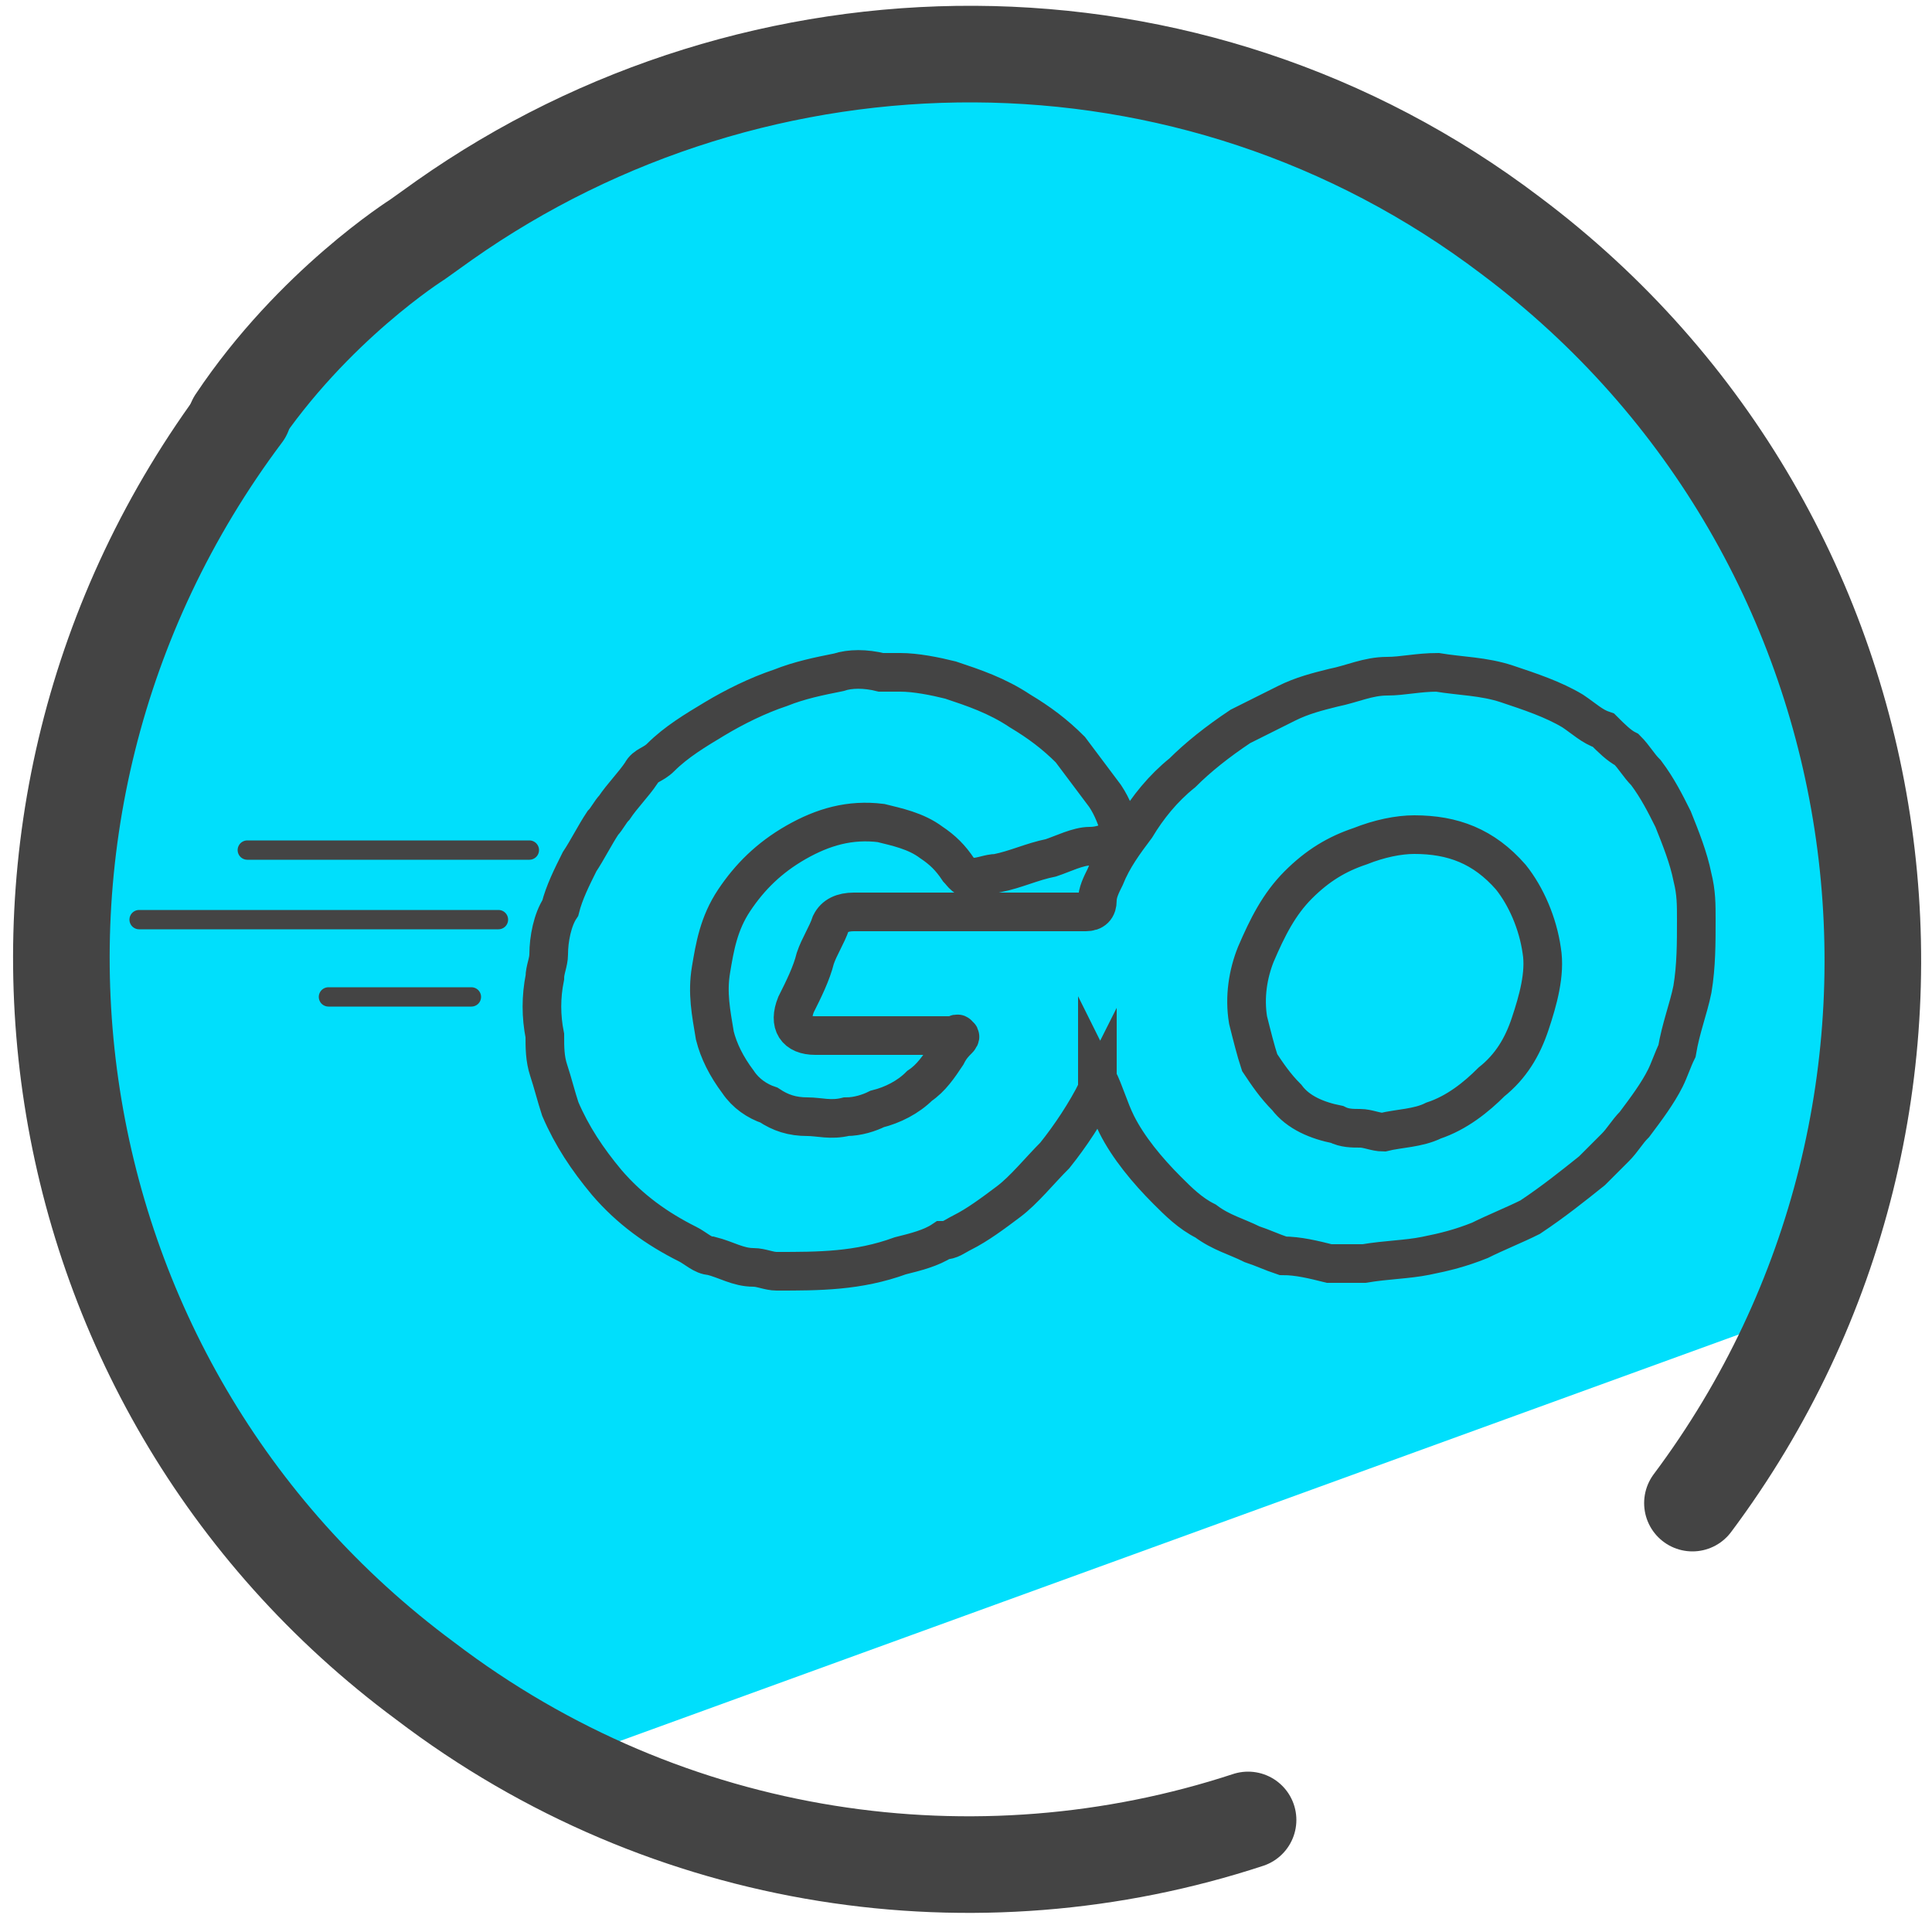
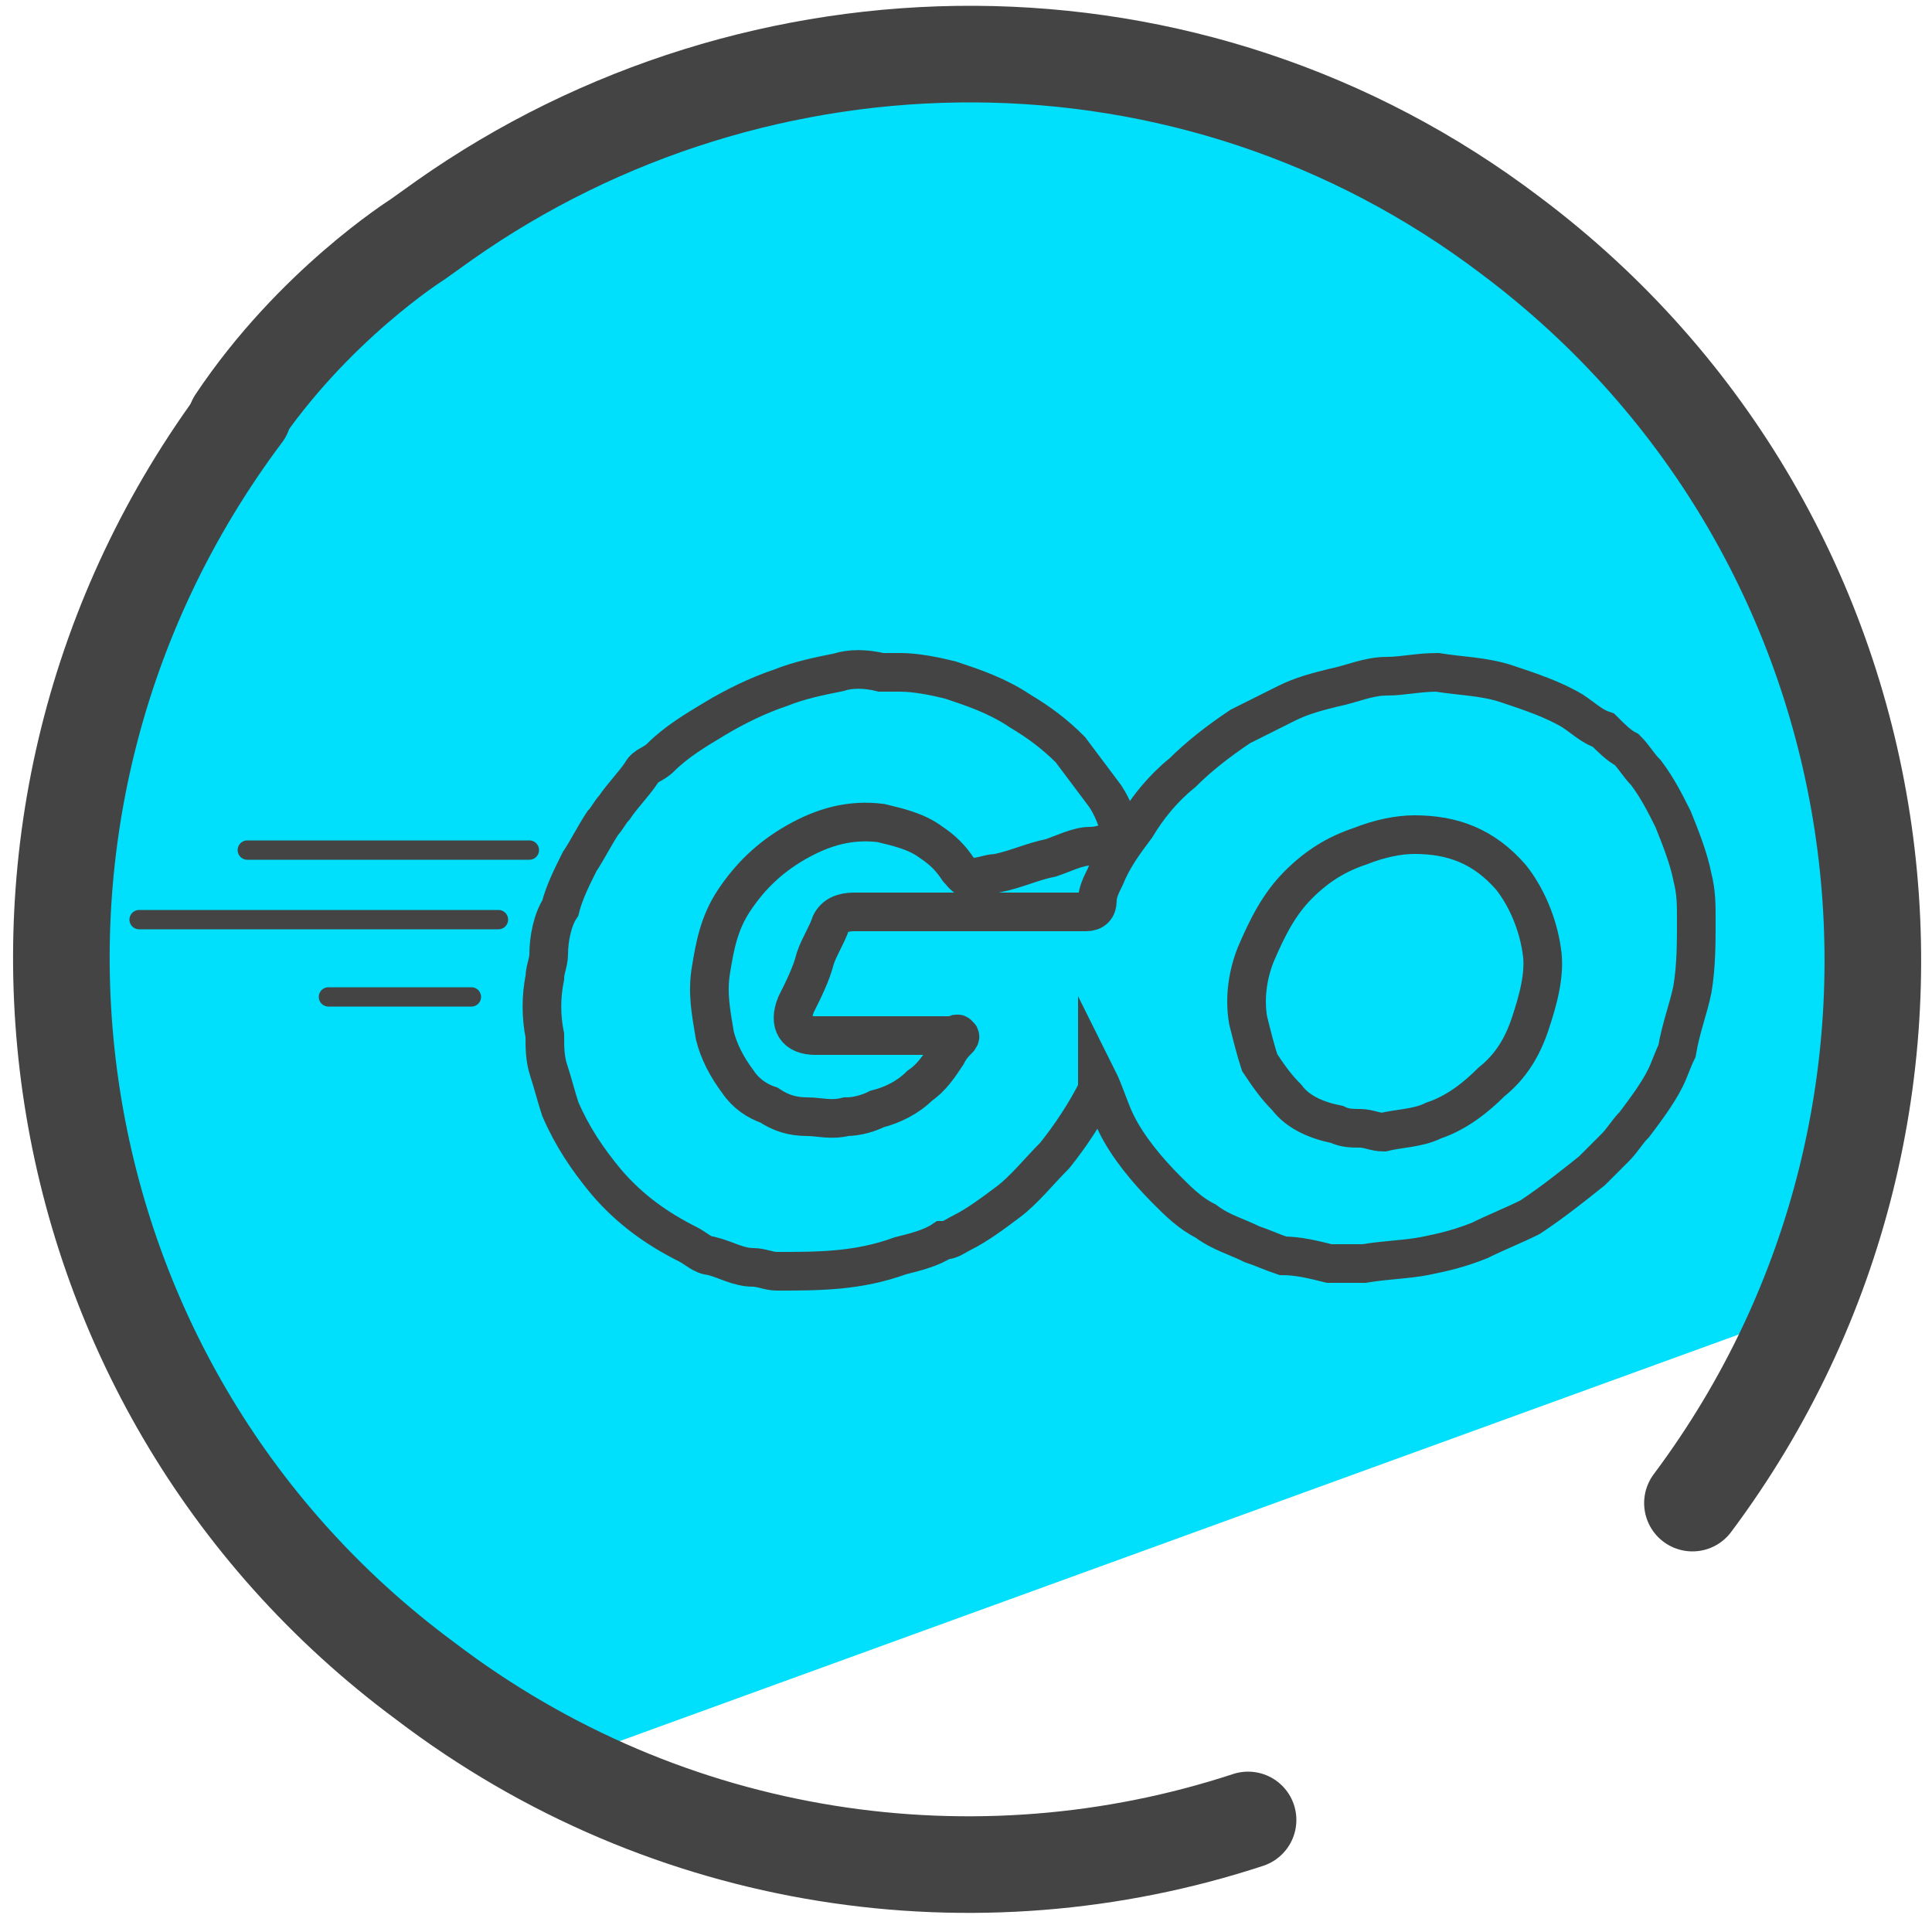
- <svg xmlns="http://www.w3.org/2000/svg" version="1.1" id="Camada_3" x="0px" y="0px" viewBox="0 0 50 50" style="enable-background:new 0 0 50 50;" xml:space="preserve">
-   <style type="text/css">
- 	.st0{fill:#00B3D1;}
- 	.st1{fill:#00DFFC;}
- 	.st2{fill:none;stroke:#444444;stroke-width:2.5;stroke-linecap:round;stroke-linejoin:round;stroke-miterlimit:10;}
- 	.st3{fill:none;stroke:#444444;stroke-miterlimit:10;}
- 	.st4{fill:none;stroke:#444444;stroke-width:0.5;stroke-linecap:round;stroke-miterlimit:10;}
- </style>
-   <polygon class="st0" points="28,20.8 35.7,23.2 29.1,27.8 29.2,35.9 22.7,31.1 15.1,33.7 17.7,26 12.9,19.6 20.9,19.7 25.6,13.1 " />
-   <g>
-     <path class="st1" d="M48,20.2c-0.2-0.8-2.7-7.5-3.2-8.1l-3-3.5l-0.2,0.1L34,2.9l-7.8-0.7C23,2.2,11.7,2.5,4.8,12.4L0.8,23l-0.2,0.1   l4,13.4c0.1,0.4,4.5,5.7,4.9,5.9l5.6,3l32.2-11.7C47.9,33.2,48.9,25,48,20.2z" />
-     <g>
-       <g>
-         <g>
-           <path class="st2" d="M32.3,47.1c-7,2.3-15,1.2-21.3-3.6C0.6,35.8-1.5,21.1,6.3,10.7" />
-           <path class="st2" d="M6.1,10.9c2-3,4.7-4.7,4.7-4.7l0.7-0.5C19.6,0,30.8-0.2,39.1,6.1c10.4,7.8,12.4,22.5,4.7,32.8" />
-         </g>
-       </g>
-     </g>
-   </g>
-   <g>
-     <path class="st3" d="M28.4,28.2c-0.3,0.6-0.7,1.2-1.1,1.7c-0.4,0.4-0.8,0.9-1.2,1.2c-0.4,0.3-0.8,0.6-1.2,0.8   c-0.2,0.1-0.3,0.2-0.5,0.2c-0.3,0.2-0.7,0.3-1.1,0.4c-1.1,0.4-2.1,0.4-3.2,0.4c-0.2,0-0.4-0.1-0.6-0.1c-0.4,0-0.7-0.2-1.1-0.3   c-0.2,0-0.4-0.2-0.6-0.3c-0.8-0.4-1.5-0.9-2.1-1.6c-0.5-0.6-0.9-1.2-1.2-1.9c-0.1-0.3-0.2-0.7-0.3-1c-0.1-0.3-0.1-0.6-0.1-0.9   c-0.1-0.5-0.1-1,0-1.5c0-0.2,0.1-0.4,0.1-0.6c0-0.4,0.1-0.9,0.3-1.2c0.1-0.4,0.3-0.8,0.5-1.2c0.2-0.3,0.4-0.7,0.6-1   c0.1-0.1,0.2-0.3,0.3-0.4c0.2-0.3,0.5-0.6,0.7-0.9c0.1-0.2,0.3-0.2,0.5-0.4c0.4-0.4,0.9-0.7,1.4-1c0.5-0.3,1.1-0.6,1.7-0.8   c0.5-0.2,1-0.3,1.5-0.4c0.3-0.1,0.7-0.1,1.1,0c0.2,0,0.4,0,0.5,0c0.4,0,0.9,0.1,1.3,0.2c0.6,0.2,1.2,0.4,1.8,0.8   c0.5,0.3,0.9,0.6,1.3,1c0.3,0.4,0.6,0.8,0.9,1.2c0.2,0.3,0.3,0.6,0.4,0.9c0,0.1,0,0.1-0.1,0.2c-0.2,0.1-0.4,0.2-0.7,0.2   c-0.3,0-0.7,0.2-1,0.3c-0.5,0.1-0.9,0.3-1.4,0.4c-0.2,0-0.4,0.1-0.6,0.1c-0.2,0.1-0.3-0.1-0.4-0.2c-0.2-0.3-0.4-0.5-0.7-0.7   c-0.4-0.3-0.9-0.4-1.3-0.5c-0.8-0.1-1.5,0.1-2.2,0.5c-0.7,0.4-1.2,0.9-1.6,1.5c-0.4,0.6-0.5,1.2-0.6,1.8c-0.1,0.6,0,1.1,0.1,1.7   c0.1,0.4,0.3,0.8,0.6,1.2c0.2,0.3,0.5,0.5,0.8,0.6c0.3,0.2,0.6,0.3,1,0.3c0.3,0,0.6,0.1,1,0c0.3,0,0.6-0.1,0.8-0.2   c0.4-0.1,0.8-0.3,1.1-0.6c0.3-0.2,0.5-0.5,0.7-0.8c0.1-0.2,0.2-0.3,0.3-0.4c0,0,0.1-0.1,0-0.1c0-0.1-0.1,0-0.1,0   c-0.1,0-0.2,0-0.3,0c-1.1,0-2.2,0-3.3,0c-0.5,0-0.7-0.3-0.5-0.8c0.2-0.4,0.4-0.8,0.5-1.2c0.1-0.3,0.3-0.6,0.4-0.9   c0.1-0.2,0.3-0.3,0.6-0.3c2,0,4,0,6,0c0.2,0,0.3-0.1,0.3-0.3c0-0.2,0.1-0.4,0.2-0.6c0.2-0.5,0.5-0.9,0.8-1.3c0.3-0.5,0.7-1,1.2-1.4   c0.4-0.4,0.9-0.8,1.5-1.2c0.4-0.2,0.8-0.4,1.2-0.6c0.4-0.2,0.8-0.3,1.2-0.4c0.5-0.1,0.9-0.3,1.4-0.3c0.4,0,0.8-0.1,1.3-0.1   c0.6,0.1,1.2,0.1,1.8,0.3c0.6,0.2,1.2,0.4,1.7,0.7c0.3,0.2,0.5,0.4,0.8,0.5c0.2,0.2,0.4,0.4,0.6,0.5c0.2,0.2,0.3,0.4,0.5,0.6   c0.3,0.4,0.5,0.8,0.7,1.2c0.2,0.5,0.4,1,0.5,1.5c0.1,0.4,0.1,0.7,0.1,1.1c0,0.6,0,1.2-0.1,1.8c-0.1,0.5-0.3,1-0.4,1.6   c-0.1,0.2-0.2,0.5-0.3,0.7c-0.2,0.4-0.5,0.8-0.8,1.2c-0.2,0.2-0.3,0.4-0.5,0.6c-0.2,0.2-0.4,0.4-0.6,0.6c-0.5,0.4-1,0.8-1.6,1.2   c-0.4,0.2-0.9,0.4-1.3,0.6c-0.5,0.2-0.9,0.3-1.4,0.4c-0.5,0.1-1,0.1-1.6,0.2c-0.3,0-0.6,0-0.9,0c-0.4-0.1-0.8-0.2-1.2-0.2   c-0.3-0.1-0.5-0.2-0.8-0.3c-0.4-0.2-0.8-0.3-1.2-0.6c-0.4-0.2-0.7-0.5-1-0.8c-0.5-0.5-1-1.1-1.3-1.7c-0.2-0.4-0.3-0.8-0.5-1.2   C28.4,28.3,28.4,28.3,28.4,28.2z M36.6,21.6c-0.4,0-0.9,0.1-1.4,0.3c-0.6,0.2-1.1,0.5-1.6,1c-0.5,0.5-0.8,1.1-1.1,1.8   c-0.2,0.5-0.3,1.1-0.2,1.7c0.1,0.4,0.2,0.8,0.3,1.1c0.2,0.3,0.4,0.6,0.7,0.9c0.3,0.4,0.8,0.6,1.3,0.7c0.2,0.1,0.4,0.1,0.6,0.1   c0.2,0,0.4,0.1,0.6,0.1c0.4-0.1,0.9-0.1,1.3-0.3c0.6-0.2,1.1-0.6,1.5-1c0.5-0.4,0.8-0.9,1-1.5c0.2-0.6,0.4-1.3,0.3-1.9   c-0.1-0.7-0.4-1.4-0.8-1.9C38.4,21.9,37.6,21.6,36.6,21.6z" />
-     <line class="st4" x1="6.4" y1="22" x2="13.7" y2="22" />
-     <line class="st4" x1="3.6" y1="23.8" x2="12.9" y2="23.8" />
-     <line class="st4" x1="8.5" y1="25.8" x2="12.2" y2="25.8" />
+ <svg xmlns="http://www.w3.org/2000/svg" id="Camada_3" x="0" y="0" version="1.1" viewBox="0 0 50 50" xml:space="preserve">
+   <style>.st2{fill:none;stroke:#444;stroke-linecap:round;stroke-miterlimit:10;stroke-linejoin:round;stroke-width:2.5}</style>
+   <path fill="#00b3d1" d="M28 20.8l7.7 2.4-6.6 4.6.1 8.1-6.5-4.8-7.6 2.6 2.6-7.7-4.8-6.4 8 .1 4.7-6.6z" />
+   <path fill="#00dffc" d="M48 20.2c-.2-.8-2.7-7.5-3.2-8.1l-3-3.5-.2.1L34 2.9l-7.8-.7c-3.2 0-14.5.3-21.4 10.2L.8 23l-.2.1 4 13.4c.1.4 4.5 5.7 4.9 5.9l5.6 3 32.2-11.7c.6-.5 1.6-8.7.7-13.5z" />
+   <path d="M32.3 47.1c-7 2.3-15 1.2-21.3-3.6C.6 35.8-1.5 21.1 6.3 10.7" class="st2" />
+   <path d="M6.1 10.9c2-3 4.7-4.7 4.7-4.7l.7-.5c8.1-5.7 19.3-5.9 27.6.4 10.4 7.8 12.4 22.5 4.7 32.8" class="st2" />
+   <g fill="none" stroke="#444" stroke-miterlimit="10">
+     <path d="M28.4 28.2c-.3.6-.7 1.2-1.1 1.7-.4.4-.8.9-1.2 1.2-.4.3-.8.6-1.2.8-.2.1-.3.2-.5.2-.3.2-.7.3-1.1.4-1.1.4-2.1.4-3.2.4-.2 0-.4-.1-.6-.1-.4 0-.7-.2-1.1-.3-.2 0-.4-.2-.6-.3-.8-.4-1.5-.9-2.1-1.6-.5-.6-.9-1.2-1.2-1.9-.1-.3-.2-.7-.3-1-.1-.3-.1-.6-.1-.9-.1-.5-.1-1 0-1.5 0-.2.1-.4.1-.6 0-.4.1-.9.3-1.2.1-.4.3-.8.5-1.2.2-.3.4-.7.6-1 .1-.1.2-.3.3-.4.2-.3.5-.6.7-.9.1-.2.3-.2.5-.4.4-.4.9-.7 1.4-1 .5-.3 1.1-.6 1.7-.8.5-.2 1-.3 1.5-.4.3-.1.7-.1 1.1 0h.5c.4 0 .9.1 1.3.2.6.2 1.2.4 1.8.8.5.3.9.6 1.3 1l.9 1.2c.2.3.3.6.4.9 0 .1 0 .1-.1.2-.2.1-.4.2-.7.2-.3 0-.7.2-1 .3-.5.1-.9.3-1.4.4-.2 0-.4.1-.6.1-.2.1-.3-.1-.4-.2-.2-.3-.4-.5-.7-.7-.4-.3-.9-.4-1.3-.5-.8-.1-1.5.1-2.2.5-.7.4-1.2.9-1.6 1.5-.4.6-.5 1.2-.6 1.8-.1.6 0 1.1.1 1.7.1.4.3.8.6 1.2.2.3.5.5.8.6.3.2.6.3 1 .3.3 0 .6.1 1 0 .3 0 .6-.1.8-.2.4-.1.8-.3 1.1-.6.3-.2.5-.5.7-.8.1-.2.2-.3.3-.4 0 0 .1-.1 0-.1 0-.1-.1 0-.1 0h-3.6c-.5 0-.7-.3-.5-.8.2-.4.4-.8.5-1.2.1-.3.3-.6.4-.9.1-.2.3-.3.6-.3h6c.2 0 .3-.1.3-.3 0-.2.1-.4.2-.6.2-.5.5-.9.8-1.3.3-.5.7-1 1.2-1.4.4-.4.9-.8 1.5-1.2l1.2-.6c.4-.2.8-.3 1.2-.4.5-.1.9-.3 1.4-.3.4 0 .8-.1 1.3-.1.6.1 1.2.1 1.8.3.6.2 1.2.4 1.7.7.3.2.5.4.8.5.2.2.4.4.6.5.2.2.3.4.5.6.3.4.5.8.7 1.2.2.5.4 1 .5 1.5.1.4.1.7.1 1.1 0 .6 0 1.2-.1 1.8-.1.5-.3 1-.4 1.6-.1.2-.2.5-.3.7-.2.4-.5.8-.8 1.2-.2.2-.3.4-.5.6l-.6.6c-.5.4-1 .8-1.6 1.2-.4.2-.9.4-1.3.6-.5.2-.9.3-1.4.4-.5.1-1 .1-1.6.2h-.9c-.4-.1-.8-.2-1.2-.2-.3-.1-.5-.2-.8-.3-.4-.2-.8-.3-1.2-.6-.4-.2-.7-.5-1-.8-.5-.5-1-1.1-1.3-1.7-.2-.4-.3-.8-.5-1.2v.3zm8.2-6.6c-.4 0-.9.1-1.4.3-.6.2-1.1.5-1.6 1s-.8 1.1-1.1 1.8c-.2.5-.3 1.1-.2 1.7.1.4.2.8.3 1.1.2.3.4.6.7.9.3.4.8.6 1.3.7.2.1.4.1.6.1.2 0 .4.1.6.1.4-.1.9-.1 1.3-.3.6-.2 1.1-.6 1.5-1 .5-.4.8-.9 1-1.5.2-.6.4-1.3.3-1.9-.1-.7-.4-1.4-.8-1.9-.7-.8-1.5-1.1-2.5-1.1z" />
+     <path stroke-linecap="round" stroke-width=".5" d="M6.4 22h7.3M3.6 23.8h9.3m-4.4 2h3.7" />
  </g>
</svg>
